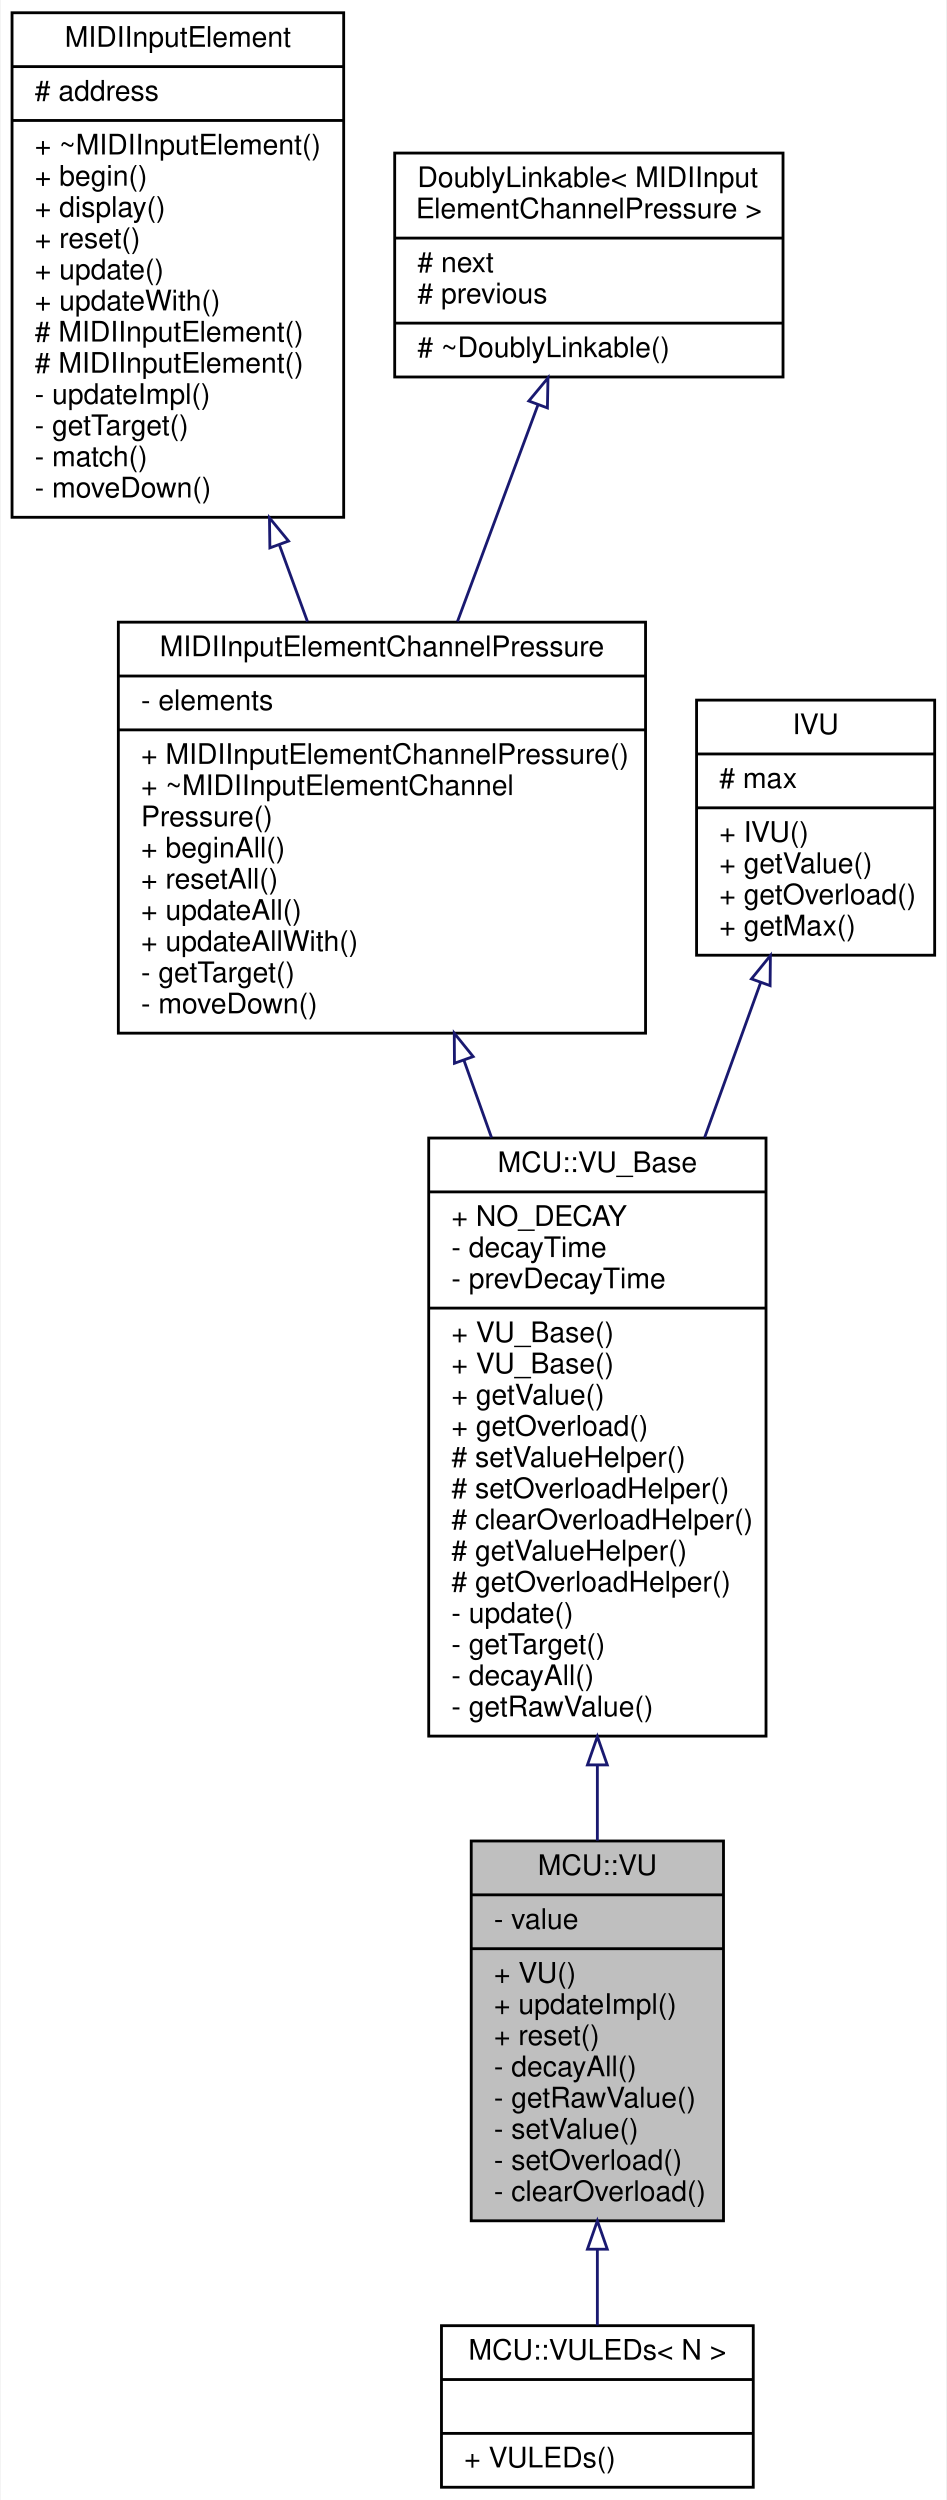
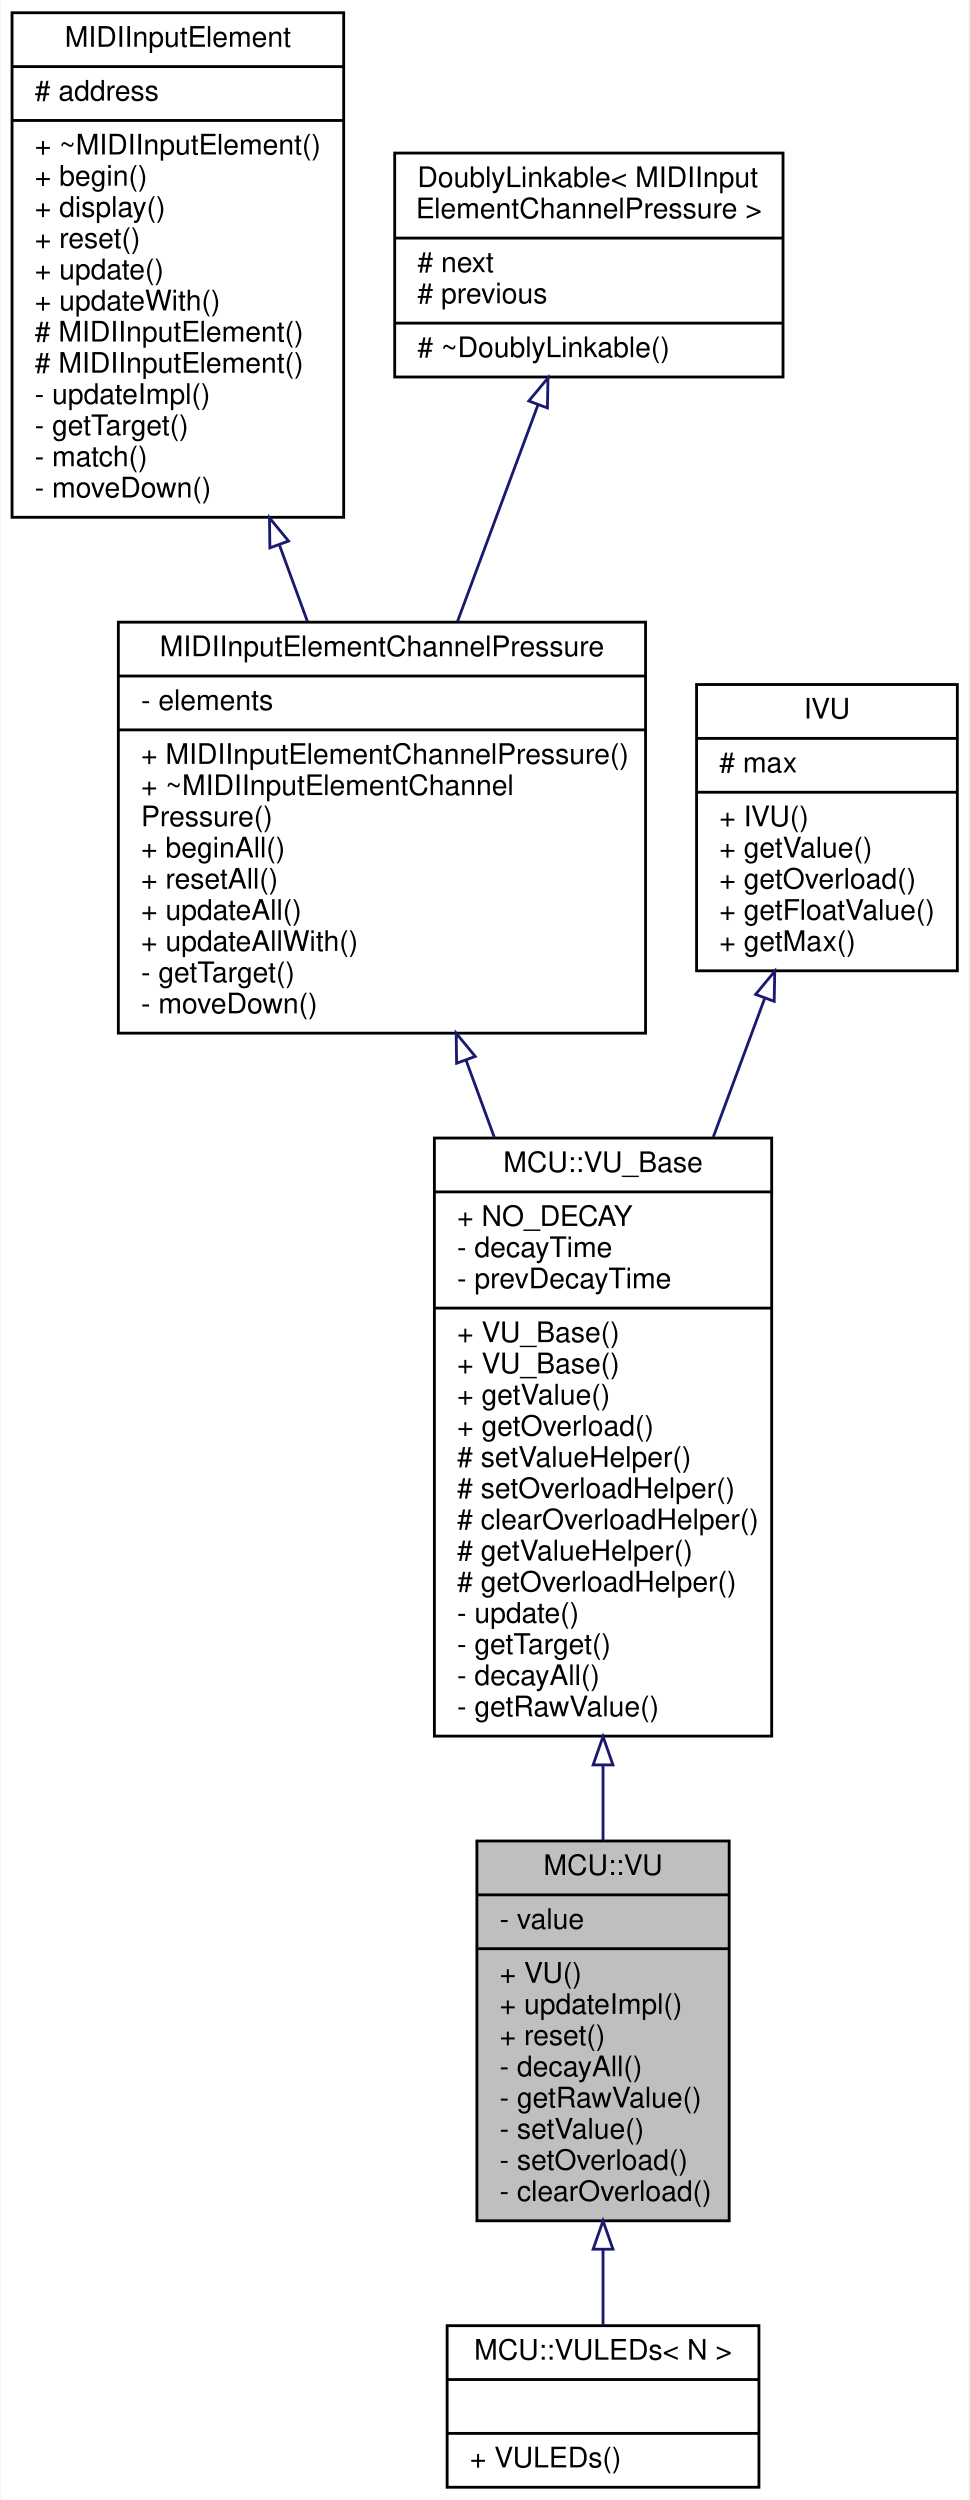
- <svg xmlns="http://www.w3.org/2000/svg" xmlns:xlink="http://www.w3.org/1999/xlink" width="334pt" height="882pt" viewBox="0.00 0.00 333.50 882.00">
+ <svg xmlns="http://www.w3.org/2000/svg" xmlns:xlink="http://www.w3.org/1999/xlink" width="342pt" height="882pt" viewBox="0.00 0.00 341.50 882.00">
  <g id="graph0" class="graph" transform="scale(1 1) rotate(0) translate(4 878)">
-     <polygon fill="white" stroke="none" points="-4,4 -4,-878 329.5,-878 329.5,4 -4,4" />
+     <polygon fill="white" stroke="none" points="-4,4 -4,-878 337.5,-878 337.5,4 -4,4" />
    <g id="node1" class="node">
      <g id="a_node1">
        <a xlink:title="A class for MIDI input elements that represent Mackie Control Universal VU meters.">
-           <polygon fill="#bfbfbf" stroke="black" points="162,-94.5 162,-228.5 251,-228.5 251,-94.5 162,-94.5" />
-           <text text-anchor="middle" x="206.5" y="-216.5" font-family="Helvetica,sans-Serif" font-size="10.00">MCU::VU</text>
-           <polyline fill="none" stroke="black" points="162,-209.5 251,-209.5 " />
-           <text text-anchor="start" x="170" y="-197.5" font-family="Helvetica,sans-Serif" font-size="10.00">- value</text>
-           <polyline fill="none" stroke="black" points="162,-190.5 251,-190.5 " />
-           <text text-anchor="start" x="170" y="-178.5" font-family="Helvetica,sans-Serif" font-size="10.00">+ VU()</text>
-           <text text-anchor="start" x="170" y="-167.5" font-family="Helvetica,sans-Serif" font-size="10.00">+ updateImpl()</text>
-           <text text-anchor="start" x="170" y="-156.5" font-family="Helvetica,sans-Serif" font-size="10.00">+ reset()</text>
-           <text text-anchor="start" x="170" y="-145.5" font-family="Helvetica,sans-Serif" font-size="10.00">- decayAll()</text>
-           <text text-anchor="start" x="170" y="-134.5" font-family="Helvetica,sans-Serif" font-size="10.00">- getRawValue()</text>
-           <text text-anchor="start" x="170" y="-123.5" font-family="Helvetica,sans-Serif" font-size="10.00">- setValue()</text>
-           <text text-anchor="start" x="170" y="-112.5" font-family="Helvetica,sans-Serif" font-size="10.00">- setOverload()</text>
-           <text text-anchor="start" x="170" y="-101.5" font-family="Helvetica,sans-Serif" font-size="10.00">- clearOverload()</text>
+           <polygon fill="#bfbfbf" stroke="black" points="164,-94.5 164,-228.5 253,-228.5 253,-94.5 164,-94.5" />
+           <text text-anchor="middle" x="208.5" y="-216.5" font-family="Helvetica,sans-Serif" font-size="10.00">MCU::VU</text>
+           <polyline fill="none" stroke="black" points="164,-209.5 253,-209.5 " />
+           <text text-anchor="start" x="172" y="-197.5" font-family="Helvetica,sans-Serif" font-size="10.00">- value</text>
+           <polyline fill="none" stroke="black" points="164,-190.5 253,-190.5 " />
+           <text text-anchor="start" x="172" y="-178.5" font-family="Helvetica,sans-Serif" font-size="10.00">+ VU()</text>
+           <text text-anchor="start" x="172" y="-167.5" font-family="Helvetica,sans-Serif" font-size="10.00">+ updateImpl()</text>
+           <text text-anchor="start" x="172" y="-156.5" font-family="Helvetica,sans-Serif" font-size="10.00">+ reset()</text>
+           <text text-anchor="start" x="172" y="-145.5" font-family="Helvetica,sans-Serif" font-size="10.00">- decayAll()</text>
+           <text text-anchor="start" x="172" y="-134.5" font-family="Helvetica,sans-Serif" font-size="10.00">- getRawValue()</text>
+           <text text-anchor="start" x="172" y="-123.5" font-family="Helvetica,sans-Serif" font-size="10.00">- setValue()</text>
+           <text text-anchor="start" x="172" y="-112.5" font-family="Helvetica,sans-Serif" font-size="10.00">- setOverload()</text>
+           <text text-anchor="start" x="172" y="-101.5" font-family="Helvetica,sans-Serif" font-size="10.00">- clearOverload()</text>
        </a>
      </g>
    </g>
    <g id="node7" class="node">
      <g id="a_node7">
        <a xlink:href="../../df/d36/classMCU_1_1VULEDs.html" target="_top" xlink:title=" ">
-           <polygon fill="white" stroke="black" points="151.5,-0.5 151.5,-57.5 261.5,-57.5 261.5,-0.5 151.5,-0.5" />
-           <text text-anchor="middle" x="206.5" y="-45.5" font-family="Helvetica,sans-Serif" font-size="10.00">MCU::VULEDs&lt; N &gt;</text>
-           <polyline fill="none" stroke="black" points="151.5,-38.5 261.5,-38.5 " />
-           <text text-anchor="middle" x="206.5" y="-26.5" font-family="Helvetica,sans-Serif" font-size="10.00"> </text>
-           <polyline fill="none" stroke="black" points="151.5,-19.5 261.5,-19.5 " />
-           <text text-anchor="start" x="159.5" y="-7.5" font-family="Helvetica,sans-Serif" font-size="10.00">+ VULEDs()</text>
+           <polygon fill="white" stroke="black" points="153.5,-0.5 153.5,-57.5 263.5,-57.5 263.5,-0.5 153.5,-0.5" />
+           <text text-anchor="middle" x="208.5" y="-45.5" font-family="Helvetica,sans-Serif" font-size="10.00">MCU::VULEDs&lt; N &gt;</text>
+           <polyline fill="none" stroke="black" points="153.5,-38.5 263.5,-38.5 " />
+           <text text-anchor="middle" x="208.5" y="-26.5" font-family="Helvetica,sans-Serif" font-size="10.00"> </text>
+           <polyline fill="none" stroke="black" points="153.5,-19.5 263.5,-19.5 " />
+           <text text-anchor="start" x="161.5" y="-7.5" font-family="Helvetica,sans-Serif" font-size="10.00">+ VULEDs()</text>
        </a>
      </g>
    </g>
    <g id="edge6" class="edge">
-       <path fill="none" stroke="midnightblue" d="M206.5,-84.457C206.5,-74.909 206.5,-65.678 206.5,-57.613" />
-       <polygon fill="none" stroke="midnightblue" points="203,-84.485 206.5,-94.485 210,-84.485 203,-84.485" />
+       <path fill="none" stroke="midnightblue" d="M208.5,-84.457C208.5,-74.909 208.5,-65.678 208.5,-57.613" />
+       <polygon fill="none" stroke="midnightblue" points="205,-84.485 208.5,-94.485 212,-84.485 205,-84.485" />
    </g>
    <g id="node2" class="node">
      <g id="a_node2">
        <a xlink:href="../../d4/d71/classMCU_1_1VU__Base.html" target="_top" xlink:title="A MIDI input element that represents a Mackie Control Universal VU meter.">
-           <polygon fill="white" stroke="black" points="147,-265.5 147,-476.5 266,-476.5 266,-265.5 147,-265.5" />
-           <text text-anchor="middle" x="206.5" y="-464.5" font-family="Helvetica,sans-Serif" font-size="10.00">MCU::VU_Base</text>
-           <polyline fill="none" stroke="black" points="147,-457.5 266,-457.5 " />
-           <text text-anchor="start" x="155" y="-445.5" font-family="Helvetica,sans-Serif" font-size="10.00">+ NO_DECAY</text>
-           <text text-anchor="start" x="155" y="-434.5" font-family="Helvetica,sans-Serif" font-size="10.00">- decayTime</text>
-           <text text-anchor="start" x="155" y="-423.5" font-family="Helvetica,sans-Serif" font-size="10.00">- prevDecayTime</text>
-           <polyline fill="none" stroke="black" points="147,-416.5 266,-416.5 " />
-           <text text-anchor="start" x="155" y="-404.5" font-family="Helvetica,sans-Serif" font-size="10.00">+ VU_Base()</text>
-           <text text-anchor="start" x="155" y="-393.5" font-family="Helvetica,sans-Serif" font-size="10.00">+ VU_Base()</text>
-           <text text-anchor="start" x="155" y="-382.5" font-family="Helvetica,sans-Serif" font-size="10.00">+ getValue()</text>
-           <text text-anchor="start" x="155" y="-371.5" font-family="Helvetica,sans-Serif" font-size="10.00">+ getOverload()</text>
-           <text text-anchor="start" x="155" y="-360.5" font-family="Helvetica,sans-Serif" font-size="10.00"># setValueHelper()</text>
-           <text text-anchor="start" x="155" y="-349.5" font-family="Helvetica,sans-Serif" font-size="10.00"># setOverloadHelper()</text>
-           <text text-anchor="start" x="155" y="-338.5" font-family="Helvetica,sans-Serif" font-size="10.00"># clearOverloadHelper()</text>
-           <text text-anchor="start" x="155" y="-327.5" font-family="Helvetica,sans-Serif" font-size="10.00"># getValueHelper()</text>
-           <text text-anchor="start" x="155" y="-316.5" font-family="Helvetica,sans-Serif" font-size="10.00"># getOverloadHelper()</text>
-           <text text-anchor="start" x="155" y="-305.5" font-family="Helvetica,sans-Serif" font-size="10.00">- update()</text>
-           <text text-anchor="start" x="155" y="-294.5" font-family="Helvetica,sans-Serif" font-size="10.00">- getTarget()</text>
-           <text text-anchor="start" x="155" y="-283.5" font-family="Helvetica,sans-Serif" font-size="10.00">- decayAll()</text>
-           <text text-anchor="start" x="155" y="-272.5" font-family="Helvetica,sans-Serif" font-size="10.00">- getRawValue()</text>
+           <polygon fill="white" stroke="black" points="149,-265.5 149,-476.5 268,-476.5 268,-265.5 149,-265.5" />
+           <text text-anchor="middle" x="208.5" y="-464.5" font-family="Helvetica,sans-Serif" font-size="10.00">MCU::VU_Base</text>
+           <polyline fill="none" stroke="black" points="149,-457.5 268,-457.5 " />
+           <text text-anchor="start" x="157" y="-445.5" font-family="Helvetica,sans-Serif" font-size="10.00">+ NO_DECAY</text>
+           <text text-anchor="start" x="157" y="-434.5" font-family="Helvetica,sans-Serif" font-size="10.00">- decayTime</text>
+           <text text-anchor="start" x="157" y="-423.5" font-family="Helvetica,sans-Serif" font-size="10.00">- prevDecayTime</text>
+           <polyline fill="none" stroke="black" points="149,-416.5 268,-416.5 " />
+           <text text-anchor="start" x="157" y="-404.5" font-family="Helvetica,sans-Serif" font-size="10.00">+ VU_Base()</text>
+           <text text-anchor="start" x="157" y="-393.5" font-family="Helvetica,sans-Serif" font-size="10.00">+ VU_Base()</text>
+           <text text-anchor="start" x="157" y="-382.5" font-family="Helvetica,sans-Serif" font-size="10.00">+ getValue()</text>
+           <text text-anchor="start" x="157" y="-371.5" font-family="Helvetica,sans-Serif" font-size="10.00">+ getOverload()</text>
+           <text text-anchor="start" x="157" y="-360.5" font-family="Helvetica,sans-Serif" font-size="10.00"># setValueHelper()</text>
+           <text text-anchor="start" x="157" y="-349.5" font-family="Helvetica,sans-Serif" font-size="10.00"># setOverloadHelper()</text>
+           <text text-anchor="start" x="157" y="-338.5" font-family="Helvetica,sans-Serif" font-size="10.00"># clearOverloadHelper()</text>
+           <text text-anchor="start" x="157" y="-327.5" font-family="Helvetica,sans-Serif" font-size="10.00"># getValueHelper()</text>
+           <text text-anchor="start" x="157" y="-316.5" font-family="Helvetica,sans-Serif" font-size="10.00"># getOverloadHelper()</text>
+           <text text-anchor="start" x="157" y="-305.5" font-family="Helvetica,sans-Serif" font-size="10.00">- update()</text>
+           <text text-anchor="start" x="157" y="-294.5" font-family="Helvetica,sans-Serif" font-size="10.00">- getTarget()</text>
+           <text text-anchor="start" x="157" y="-283.5" font-family="Helvetica,sans-Serif" font-size="10.00">- decayAll()</text>
+           <text text-anchor="start" x="157" y="-272.5" font-family="Helvetica,sans-Serif" font-size="10.00">- getRawValue()</text>
        </a>
      </g>
    </g>
    <g id="edge1" class="edge">
-       <path fill="none" stroke="midnightblue" d="M206.5,-255.112C206.5,-246.084 206.5,-237.169 206.5,-228.647" />
-       <polygon fill="none" stroke="midnightblue" points="203,-255.338 206.5,-265.338 210,-255.338 203,-255.338" />
+       <path fill="none" stroke="midnightblue" d="M208.5,-255.112C208.5,-246.084 208.5,-237.169 208.5,-228.647" />
+       <polygon fill="none" stroke="midnightblue" points="205,-255.338 208.5,-265.338 212,-255.338 205,-255.338" />
    </g>
    <g id="node3" class="node">
      <g id="a_node3">
        <a xlink:href="../../d1/df7/classMIDIInputElementChannelPressure.html" target="_top" xlink:title=" ">
          <polygon fill="white" stroke="black" points="37.5,-513.5 37.5,-658.5 223.5,-658.5 223.5,-513.5 37.5,-513.5" />
          <text text-anchor="middle" x="130.5" y="-646.5" font-family="Helvetica,sans-Serif" font-size="10.00">MIDIInputElementChannelPressure</text>
          <polyline fill="none" stroke="black" points="37.5,-639.5 223.5,-639.5 " />
          <text text-anchor="start" x="45.5" y="-627.5" font-family="Helvetica,sans-Serif" font-size="10.00">- elements</text>
          <polyline fill="none" stroke="black" points="37.5,-620.5 223.5,-620.5 " />
          <text text-anchor="start" x="45.5" y="-608.5" font-family="Helvetica,sans-Serif" font-size="10.00">+ MIDIInputElementChannelPressure()</text>
          <text text-anchor="start" x="45.5" y="-597.5" font-family="Helvetica,sans-Serif" font-size="10.00">+ ~MIDIInputElementChannel</text>
          <text text-anchor="start" x="45.5" y="-586.5" font-family="Helvetica,sans-Serif" font-size="10.00">Pressure()</text>
          <text text-anchor="start" x="45.5" y="-575.5" font-family="Helvetica,sans-Serif" font-size="10.00">+ beginAll()</text>
          <text text-anchor="start" x="45.5" y="-564.5" font-family="Helvetica,sans-Serif" font-size="10.00">+ resetAll()</text>
          <text text-anchor="start" x="45.5" y="-553.5" font-family="Helvetica,sans-Serif" font-size="10.00">+ updateAll()</text>
          <text text-anchor="start" x="45.5" y="-542.5" font-family="Helvetica,sans-Serif" font-size="10.00">+ updateAllWith()</text>
          <text text-anchor="start" x="45.5" y="-531.5" font-family="Helvetica,sans-Serif" font-size="10.00">- getTarget()</text>
          <text text-anchor="start" x="45.5" y="-520.5" font-family="Helvetica,sans-Serif" font-size="10.00">- moveDown()</text>
        </a>
      </g>
    </g>
    <g id="edge2" class="edge">
-       <path fill="none" stroke="midnightblue" d="M159.43,-503.919C162.612,-495.003 165.883,-485.835 169.148,-476.684" />
-       <polygon fill="none" stroke="midnightblue" points="156.083,-502.887 156.018,-513.482 162.675,-505.239 156.083,-502.887" />
+       <path fill="none" stroke="midnightblue" d="M160.192,-503.919C163.457,-495.003 166.814,-485.835 170.165,-476.684" />
+       <polygon fill="none" stroke="midnightblue" points="156.842,-502.888 156.69,-513.482 163.415,-505.295 156.842,-502.888" />
    </g>
    <g id="node4" class="node">
      <g id="a_node4">
        <a xlink:href="../../d9/db1/classMIDIInputElement.html" target="_top" xlink:title="A class for objects that listen for incoming MIDI events.">
          <polygon fill="white" stroke="black" points="0,-695.5 0,-873.5 117,-873.5 117,-695.5 0,-695.5" />
          <text text-anchor="middle" x="58.5" y="-861.5" font-family="Helvetica,sans-Serif" font-size="10.00">MIDIInputElement</text>
          <polyline fill="none" stroke="black" points="0,-854.5 117,-854.5 " />
          <text text-anchor="start" x="8" y="-842.5" font-family="Helvetica,sans-Serif" font-size="10.00"># address</text>
          <polyline fill="none" stroke="black" points="0,-835.5 117,-835.5 " />
          <text text-anchor="start" x="8" y="-823.5" font-family="Helvetica,sans-Serif" font-size="10.00">+ ~MIDIInputElement()</text>
          <text text-anchor="start" x="8" y="-812.5" font-family="Helvetica,sans-Serif" font-size="10.00">+ begin()</text>
          <text text-anchor="start" x="8" y="-801.5" font-family="Helvetica,sans-Serif" font-size="10.00">+ display()</text>
          <text text-anchor="start" x="8" y="-790.5" font-family="Helvetica,sans-Serif" font-size="10.00">+ reset()</text>
          <text text-anchor="start" x="8" y="-779.5" font-family="Helvetica,sans-Serif" font-size="10.00">+ update()</text>
          <text text-anchor="start" x="8" y="-768.5" font-family="Helvetica,sans-Serif" font-size="10.00">+ updateWith()</text>
          <text text-anchor="start" x="8" y="-757.5" font-family="Helvetica,sans-Serif" font-size="10.00"># MIDIInputElement()</text>
          <text text-anchor="start" x="8" y="-746.5" font-family="Helvetica,sans-Serif" font-size="10.00"># MIDIInputElement()</text>
          <text text-anchor="start" x="8" y="-735.5" font-family="Helvetica,sans-Serif" font-size="10.00">- updateImpl()</text>
          <text text-anchor="start" x="8" y="-724.5" font-family="Helvetica,sans-Serif" font-size="10.00">- getTarget()</text>
          <text text-anchor="start" x="8" y="-713.5" font-family="Helvetica,sans-Serif" font-size="10.00">- match()</text>
          <text text-anchor="start" x="8" y="-702.5" font-family="Helvetica,sans-Serif" font-size="10.00">- moveDown()</text>
        </a>
      </g>
    </g>
    <g id="edge3" class="edge">
      <path fill="none" stroke="midnightblue" d="M94.295,-685.811C97.64,-676.681 100.987,-667.546 104.221,-658.719" />
      <polygon fill="none" stroke="midnightblue" points="90.969,-684.715 90.814,-695.309 97.541,-687.123 90.969,-684.715" />
    </g>
    <g id="node5" class="node">
      <g id="a_node5">
        <a xlink:href="../../d4/d23/classDoublyLinkable.html" target="_top" xlink:title=" ">
          <polygon fill="white" stroke="black" points="135,-745 135,-824 272,-824 272,-745 135,-745" />
          <text text-anchor="start" x="143" y="-812" font-family="Helvetica,sans-Serif" font-size="10.00">DoublyLinkable&lt; MIDIInput</text>
          <text text-anchor="middle" x="203.5" y="-801" font-family="Helvetica,sans-Serif" font-size="10.00">ElementChannelPressure &gt;</text>
          <polyline fill="none" stroke="black" points="135,-794 272,-794 " />
          <text text-anchor="start" x="143" y="-782" font-family="Helvetica,sans-Serif" font-size="10.00"># next</text>
          <text text-anchor="start" x="143" y="-771" font-family="Helvetica,sans-Serif" font-size="10.00"># previous</text>
          <polyline fill="none" stroke="black" points="135,-764 272,-764 " />
          <text text-anchor="start" x="143" y="-752" font-family="Helvetica,sans-Serif" font-size="10.00"># ~DoublyLinkable()</text>
        </a>
      </g>
    </g>
    <g id="edge4" class="edge">
      <path fill="none" stroke="midnightblue" d="M185.536,-735.144C176.989,-712.138 166.596,-684.164 157.154,-658.747" />
      <polygon fill="none" stroke="midnightblue" points="182.314,-736.523 189.078,-744.678 188.876,-734.085 182.314,-736.523" />
    </g>
    <g id="node6" class="node">
      <g id="a_node6">
        <a xlink:href="../../d2/de9/classIVU.html" target="_top" xlink:title="An abstract interface for VU meters.">
-           <polygon fill="white" stroke="black" points="241.5,-541 241.5,-631 325.5,-631 325.5,-541 241.5,-541" />
-           <text text-anchor="middle" x="283.5" y="-619" font-family="Helvetica,sans-Serif" font-size="10.00">IVU</text>
-           <polyline fill="none" stroke="black" points="241.5,-612 325.5,-612 " />
-           <text text-anchor="start" x="249.5" y="-600" font-family="Helvetica,sans-Serif" font-size="10.00"># max</text>
-           <polyline fill="none" stroke="black" points="241.5,-593 325.5,-593 " />
-           <text text-anchor="start" x="249.5" y="-581" font-family="Helvetica,sans-Serif" font-size="10.00">+ IVU()</text>
-           <text text-anchor="start" x="249.5" y="-570" font-family="Helvetica,sans-Serif" font-size="10.00">+ getValue()</text>
-           <text text-anchor="start" x="249.5" y="-559" font-family="Helvetica,sans-Serif" font-size="10.00">+ getOverload()</text>
-           <text text-anchor="start" x="249.5" y="-548" font-family="Helvetica,sans-Serif" font-size="10.00">+ getMax()</text>
+           <polygon fill="white" stroke="black" points="241.5,-535.5 241.5,-636.5 333.5,-636.5 333.5,-535.5 241.5,-535.5" />
+           <text text-anchor="middle" x="287.5" y="-624.5" font-family="Helvetica,sans-Serif" font-size="10.00">IVU</text>
+           <polyline fill="none" stroke="black" points="241.5,-617.5 333.5,-617.5 " />
+           <text text-anchor="start" x="249.5" y="-605.5" font-family="Helvetica,sans-Serif" font-size="10.00"># max</text>
+           <polyline fill="none" stroke="black" points="241.5,-598.5 333.5,-598.5 " />
+           <text text-anchor="start" x="249.5" y="-586.5" font-family="Helvetica,sans-Serif" font-size="10.00">+ IVU()</text>
+           <text text-anchor="start" x="249.5" y="-575.5" font-family="Helvetica,sans-Serif" font-size="10.00">+ getValue()</text>
+           <text text-anchor="start" x="249.5" y="-564.5" font-family="Helvetica,sans-Serif" font-size="10.00">+ getOverload()</text>
+           <text text-anchor="start" x="249.5" y="-553.5" font-family="Helvetica,sans-Serif" font-size="10.00">+ getFloatValue()</text>
+           <text text-anchor="start" x="249.5" y="-542.5" font-family="Helvetica,sans-Serif" font-size="10.00">+ getMax()</text>
        </a>
      </g>
    </g>
    <g id="edge5" class="edge">
-       <path fill="none" stroke="midnightblue" d="M264.097,-531.326C258.064,-514.638 251.193,-495.631 244.35,-476.701" />
-       <polygon fill="none" stroke="midnightblue" points="260.854,-532.652 267.546,-540.866 267.437,-530.272 260.854,-532.652" />
+       <path fill="none" stroke="midnightblue" d="M265.465,-525.588C259.826,-510.386 253.594,-493.582 247.381,-476.832" />
+       <polygon fill="none" stroke="midnightblue" points="262.319,-527.171 269.078,-535.33 268.882,-524.737 262.319,-527.171" />
    </g>
  </g>
</svg>
